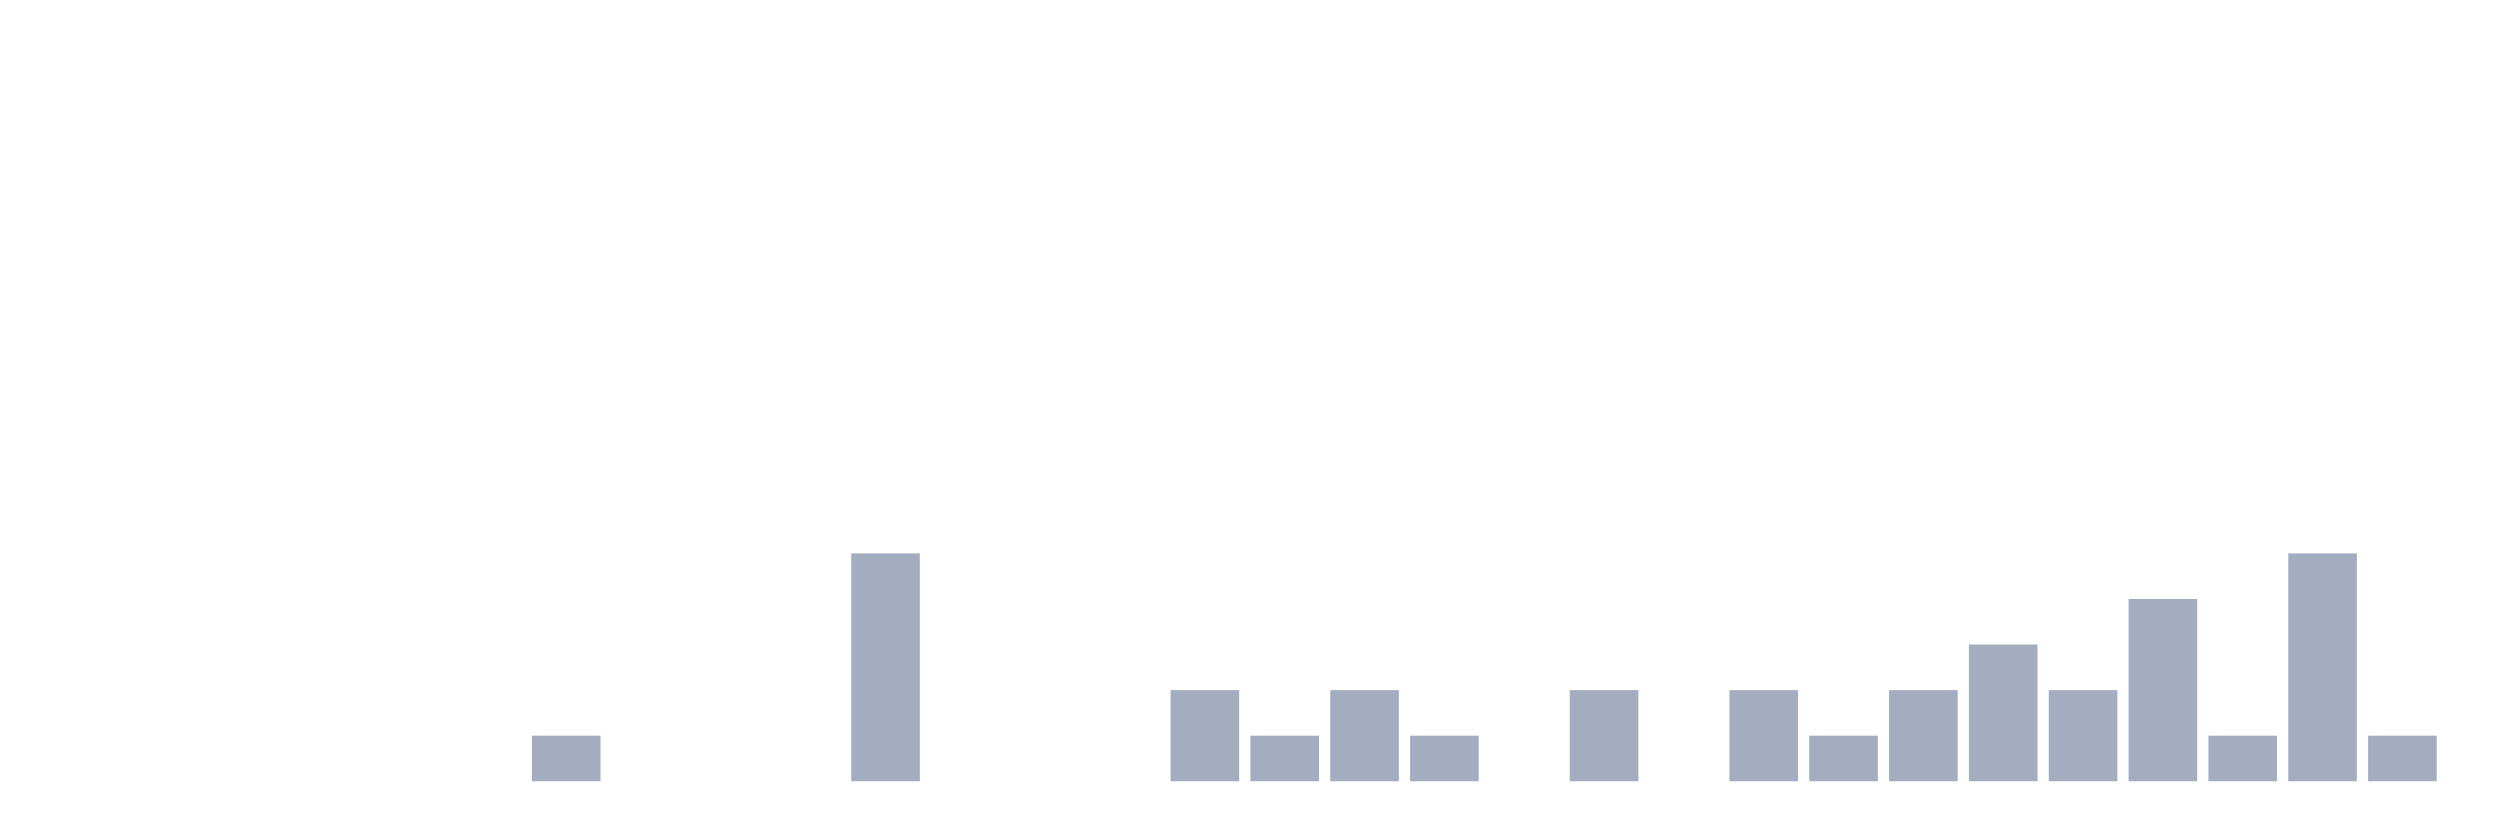
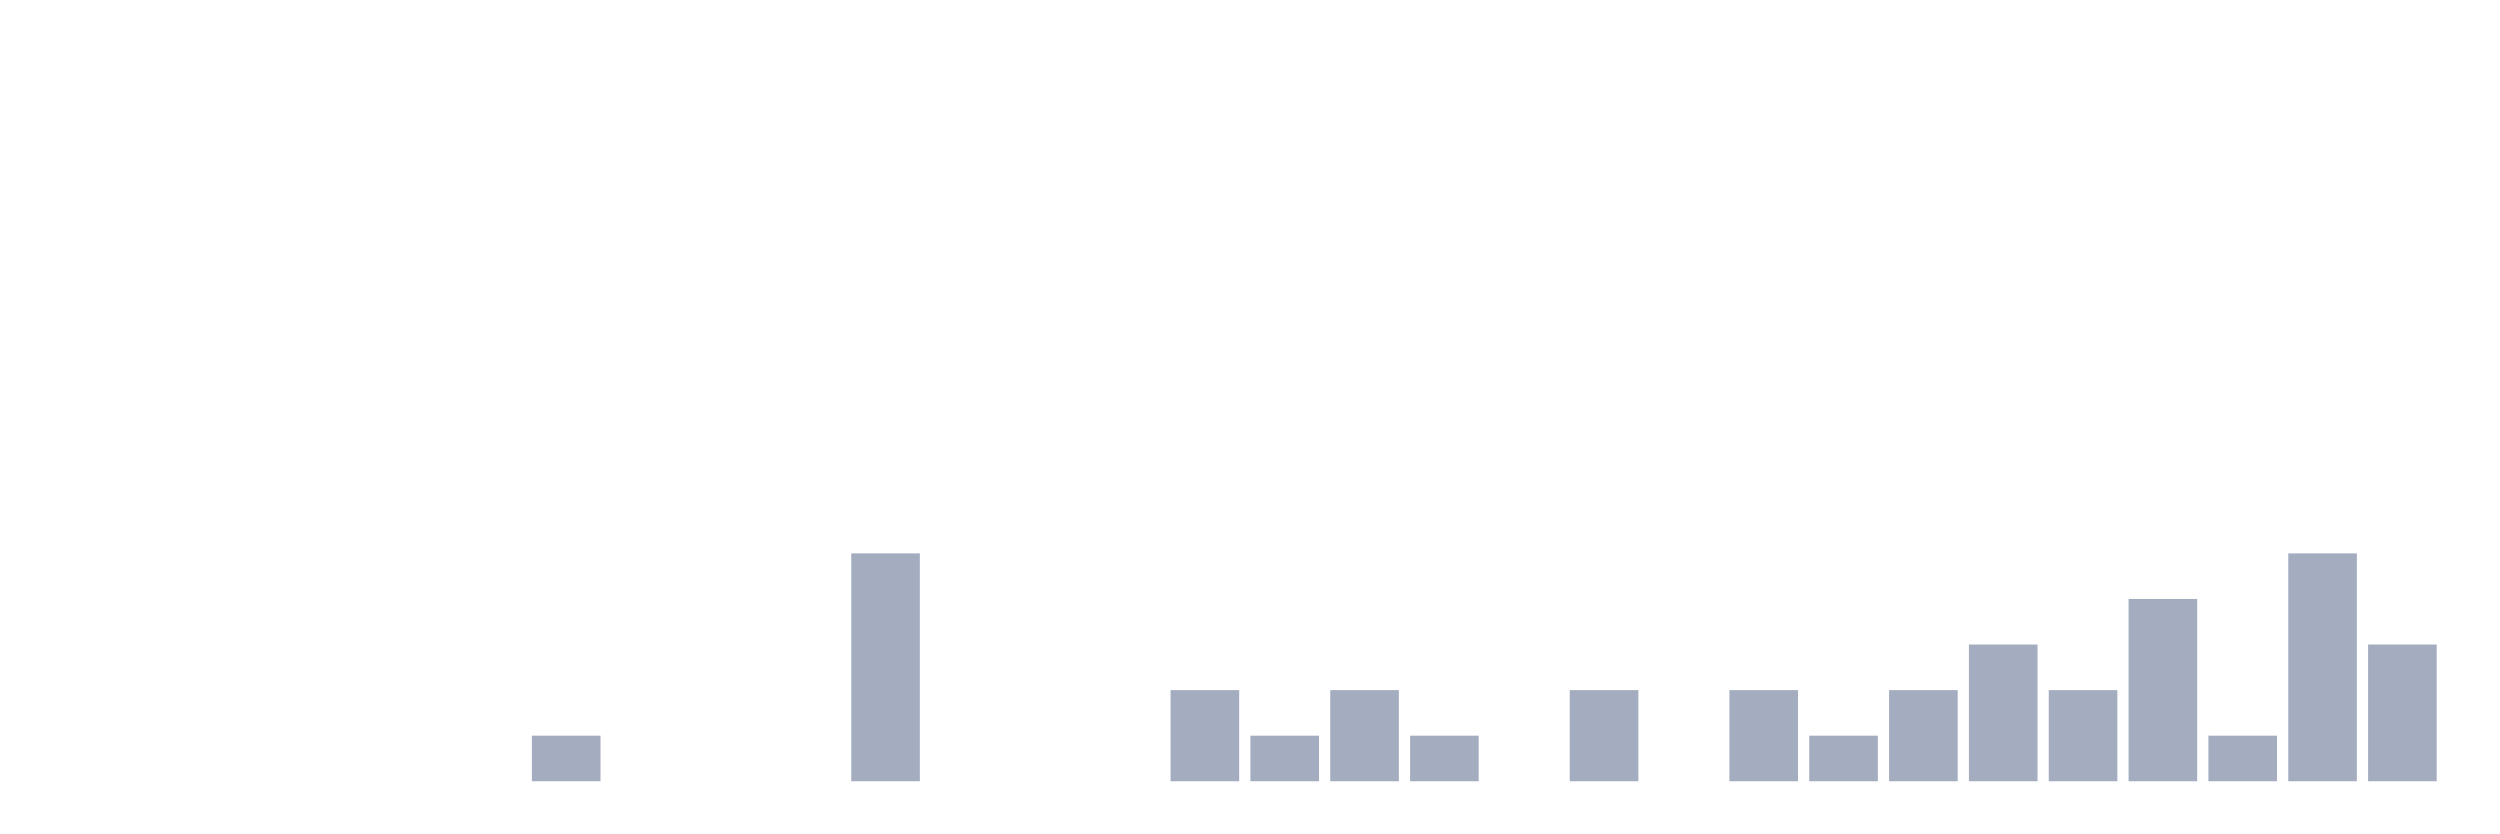
<svg xmlns="http://www.w3.org/2000/svg" viewBox="0 0 480 160">
  <g transform="translate(10,10)">
    <rect class="bar" x="0.153" width="13.175" y="140" height="0" fill="rgb(164,173,192)" />
    <rect class="bar" x="15.482" width="13.175" y="140" height="0" fill="rgb(164,173,192)" />
    <rect class="bar" x="30.81" width="13.175" y="140" height="0" fill="rgb(164,173,192)" />
    <rect class="bar" x="46.138" width="13.175" y="140" height="0" fill="rgb(164,173,192)" />
    <rect class="bar" x="61.466" width="13.175" y="140" height="0" fill="rgb(164,173,192)" />
    <rect class="bar" x="76.794" width="13.175" y="140" height="0" fill="rgb(164,173,192)" />
    <rect class="bar" x="92.123" width="13.175" y="131.25" height="8.75" fill="rgb(164,173,192)" />
    <rect class="bar" x="107.451" width="13.175" y="140" height="0" fill="rgb(164,173,192)" />
    <rect class="bar" x="122.779" width="13.175" y="140" height="0" fill="rgb(164,173,192)" />
    <rect class="bar" x="138.107" width="13.175" y="140" height="0" fill="rgb(164,173,192)" />
    <rect class="bar" x="153.436" width="13.175" y="96.25" height="43.75" fill="rgb(164,173,192)" />
    <rect class="bar" x="168.764" width="13.175" y="140" height="0" fill="rgb(164,173,192)" />
    <rect class="bar" x="184.092" width="13.175" y="140" height="0" fill="rgb(164,173,192)" />
    <rect class="bar" x="199.42" width="13.175" y="140" height="0" fill="rgb(164,173,192)" />
    <rect class="bar" x="214.748" width="13.175" y="122.5" height="17.5" fill="rgb(164,173,192)" />
    <rect class="bar" x="230.077" width="13.175" y="131.25" height="8.75" fill="rgb(164,173,192)" />
    <rect class="bar" x="245.405" width="13.175" y="122.5" height="17.5" fill="rgb(164,173,192)" />
    <rect class="bar" x="260.733" width="13.175" y="131.25" height="8.75" fill="rgb(164,173,192)" />
    <rect class="bar" x="276.061" width="13.175" y="140" height="0" fill="rgb(164,173,192)" />
    <rect class="bar" x="291.39" width="13.175" y="122.5" height="17.5" fill="rgb(164,173,192)" />
    <rect class="bar" x="306.718" width="13.175" y="140" height="0" fill="rgb(164,173,192)" />
    <rect class="bar" x="322.046" width="13.175" y="122.5" height="17.5" fill="rgb(164,173,192)" />
    <rect class="bar" x="337.374" width="13.175" y="131.25" height="8.75" fill="rgb(164,173,192)" />
    <rect class="bar" x="352.702" width="13.175" y="122.5" height="17.5" fill="rgb(164,173,192)" />
    <rect class="bar" x="368.031" width="13.175" y="113.75" height="26.25" fill="rgb(164,173,192)" />
    <rect class="bar" x="383.359" width="13.175" y="122.5" height="17.5" fill="rgb(164,173,192)" />
    <rect class="bar" x="398.687" width="13.175" y="105" height="35" fill="rgb(164,173,192)" />
    <rect class="bar" x="414.015" width="13.175" y="131.25" height="8.75" fill="rgb(164,173,192)" />
    <rect class="bar" x="429.344" width="13.175" y="96.25" height="43.75" fill="rgb(164,173,192)" />
-     <rect class="bar" x="444.672" width="13.175" y="131.25" height="8.75" fill="rgb(164,173,192)" />
+     <rect class="bar" x="444.672" width="13.175" y="113.75" height="26.25" fill="rgb(164,173,192)" />
  </g>
</svg>
